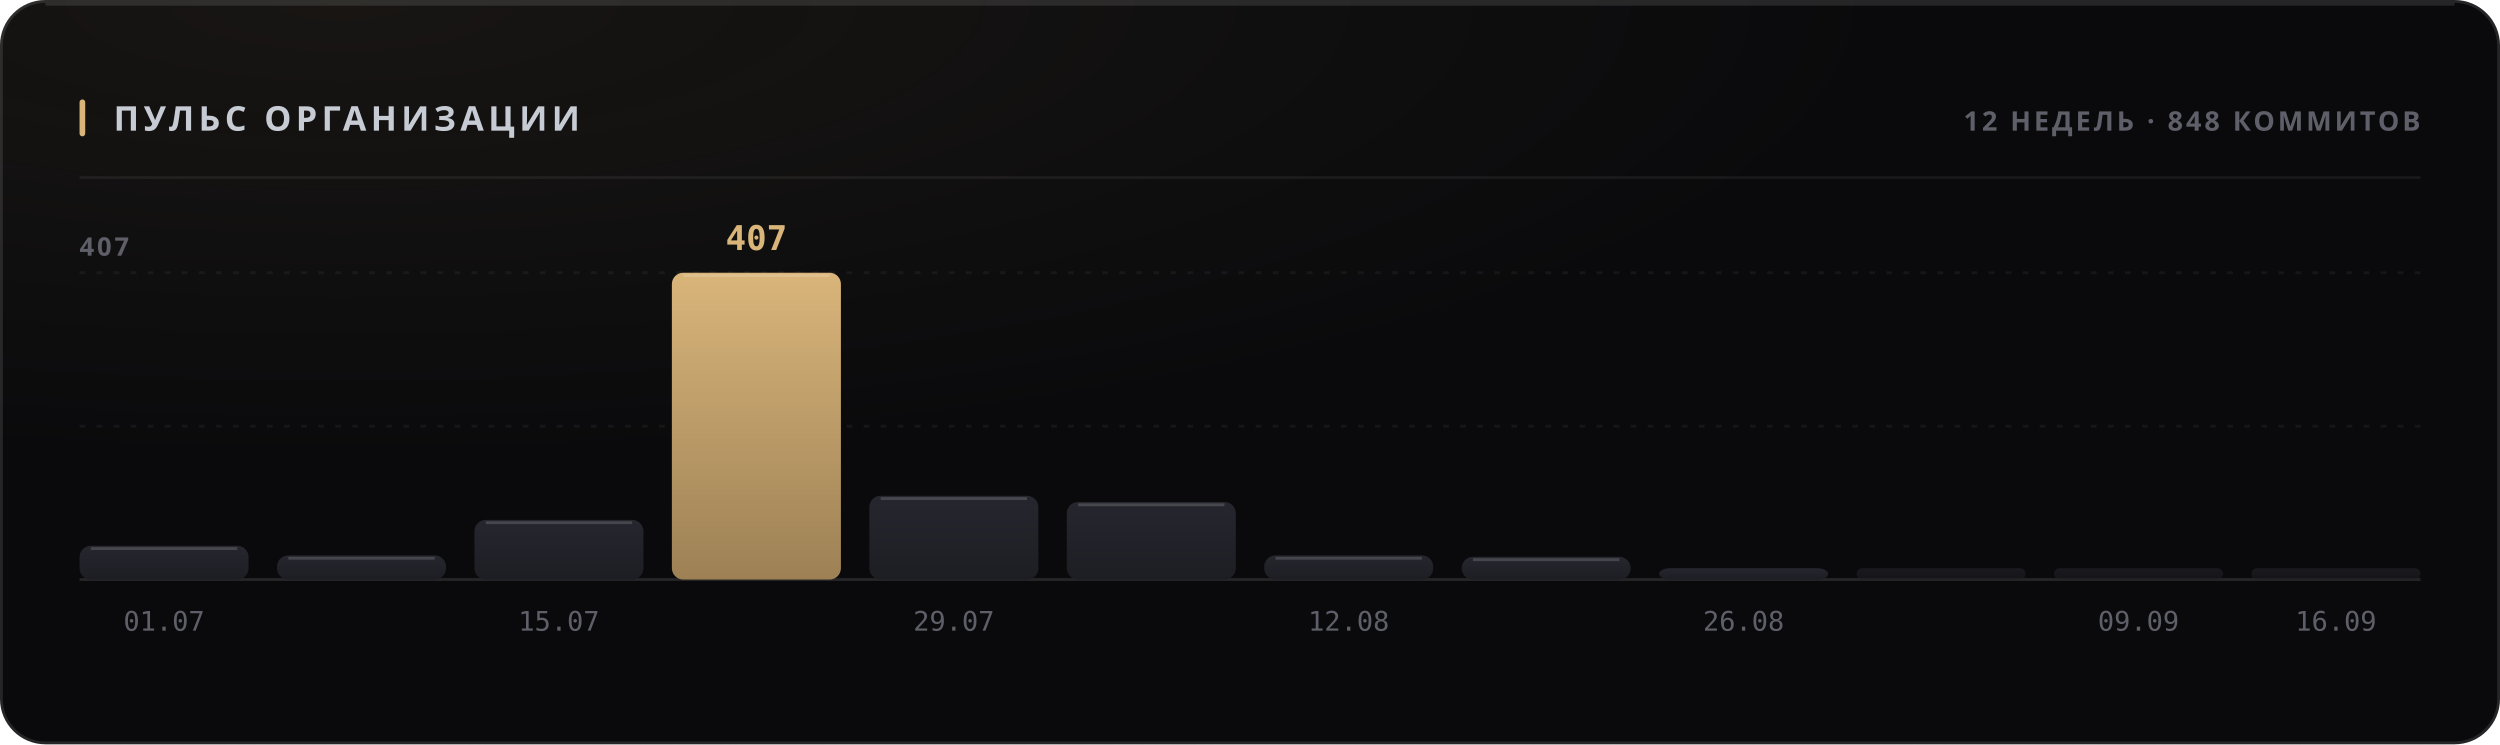
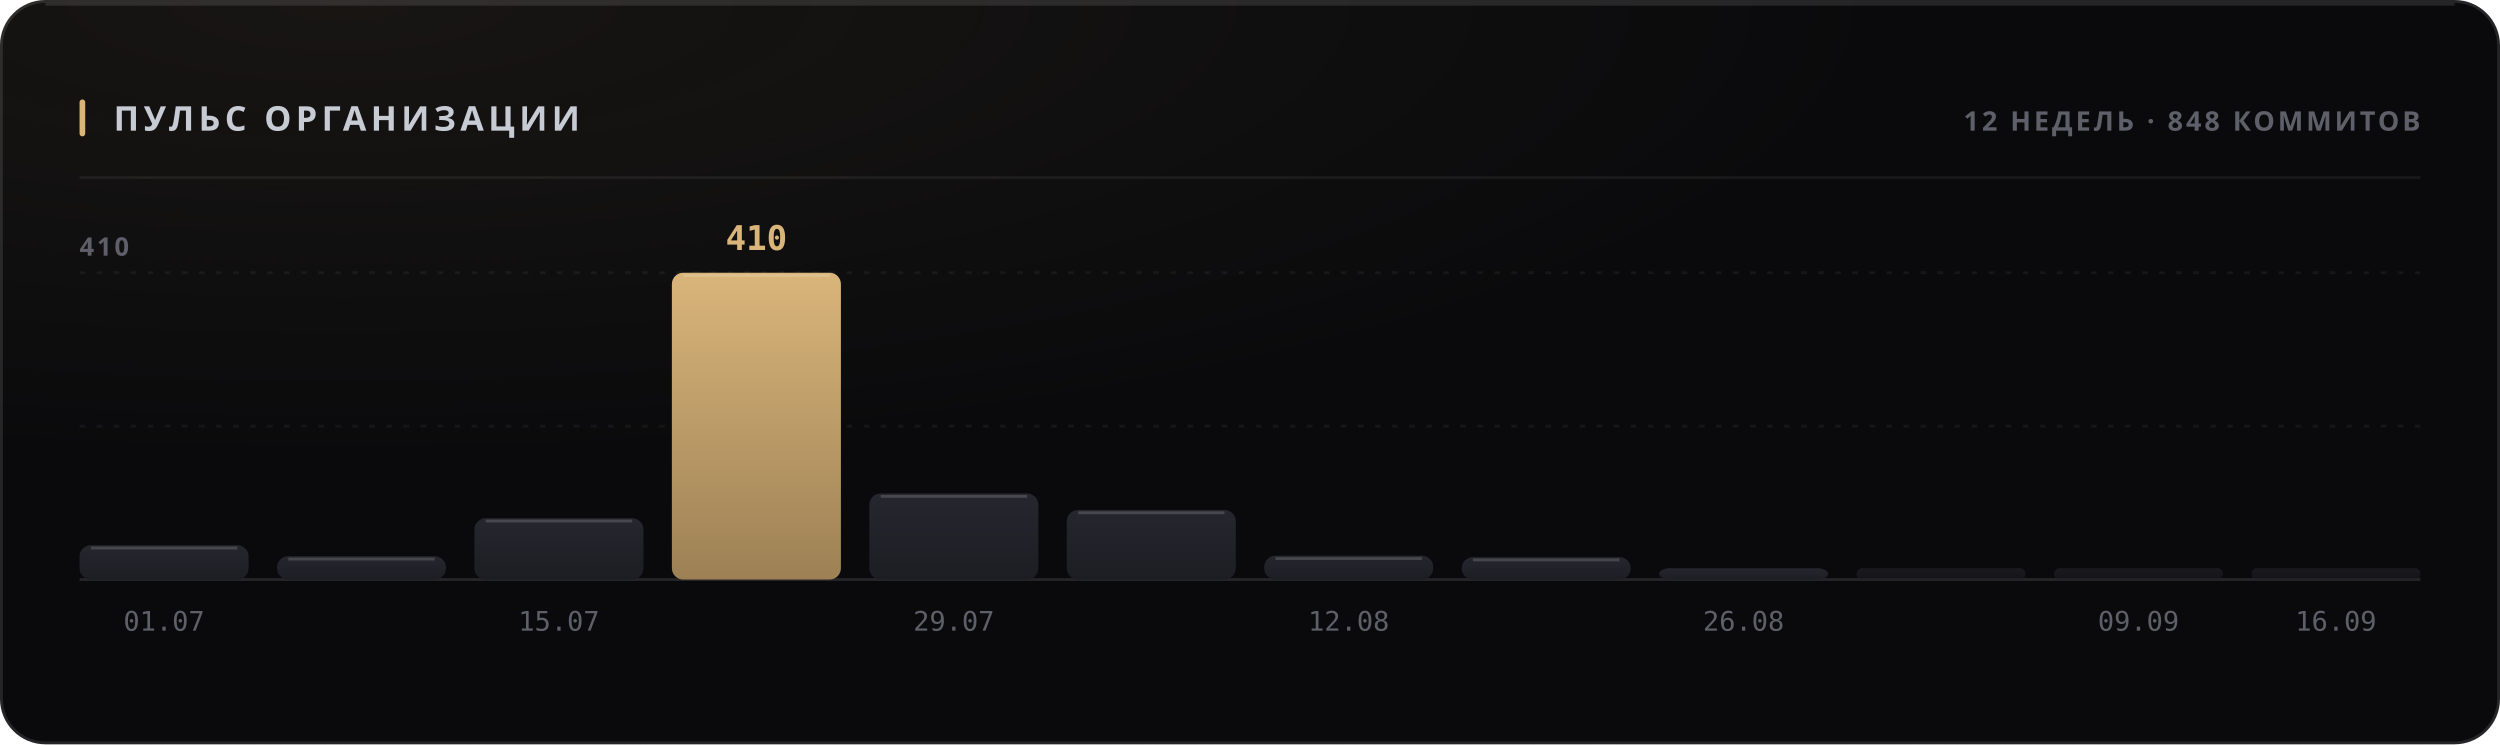
<svg xmlns="http://www.w3.org/2000/svg" width="880" height="262" viewBox="0 0 880 262" role="img">
  <style>
  text { font-family: -apple-system, BlinkMacSystemFont, 'Segoe UI', 'Noto Sans', Helvetica, Arial, sans-serif; }
  .mono { font-family: ui-monospace, 'SF Mono', 'Cascadia Mono', 'DejaVu Sans Mono', Menlo, Consolas, monospace; font-variant-numeric: tabular-nums; }
  .caps { letter-spacing: .1em; text-transform: uppercase; }

  @keyframes sheen  { from { transform: translateX(-120%); } to { transform: translateX(260%); } }
  @keyframes rise   { from { opacity: 0; transform: translateY(6px); } to { opacity: 1; transform: none; } }
  @keyframes slide  { from { opacity: 0; transform: translateX(-8px); } to { opacity: 1; transform: none; } }
  @keyframes grow   { from { transform: scaleY(0); } to { transform: scaleY(1); } }
  @keyframes widen  { from { transform: scaleX(0); } to { transform: scaleX(1); } }
  @keyframes draw   { from { stroke-dashoffset: 200; } to { stroke-dashoffset: 0; } }

  .sheen { animation: sheen 5.5s cubic-bezier(.45,0,.2,1) infinite; }
  .rise  { animation: rise .5s cubic-bezier(.16,1,.3,1) both; }
  .slide { animation: slide .42s cubic-bezier(.16,1,.3,1) both; }
  .bar   { transform-box: fill-box; transform-origin: 50% 100%;
           animation: grow .62s cubic-bezier(.16,1,.3,1) both; }
  .fill  { transform-box: fill-box; transform-origin: 0% 50%;
           animation: widen .8s cubic-bezier(.16,1,.3,1) both; }
  /* The hidden start state lives in the keyframes, never in the static rule.
     A renderer that ignores CSS animations then falls back to the FINISHED
     state — a drawn line, visible text — instead of an empty panel. */
  .spark { stroke-dasharray: 200;
           animation: draw 1.1s cubic-bezier(.16,1,.3,1) both; }

  @media (prefers-reduced-motion: reduce) {
    .sheen { animation: none; opacity: 0; }
    .rise, .slide, .bar, .fill, .spark { animation: none; opacity: 1; transform: none;
                                         stroke-dashoffset: 0; }
  }</style>
  <defs>
    <filter id="grain1" x="0" y="0" width="100%" height="100%">
      <feTurbulence type="fractalNoise" baseFrequency="0.82" numOctaves="3" stitchTiles="stitch" />
      <feColorMatrix type="saturate" values="0" />
    </filter>
    <radialGradient id="wash2" cx="14%" cy="0%" r="62%">
      <stop offset="0%" stop-color="#d9b57a" stop-opacity="0.07" />
      <stop offset="100%" stop-color="#d9b57a" stop-opacity="0" />
    </radialGradient>
    <linearGradient id="barfill3" x1="0" y1="0" x2="0" y2="1">
      <stop offset="0%" stop-color="#26262e" />
      <stop offset="100%" stop-color="#1d1d24" />
    </linearGradient>
    <linearGradient id="barfill4" x1="0" y1="0" x2="0" y2="1">
      <stop offset="0%" stop-color="#26262e" />
      <stop offset="100%" stop-color="#1d1d24" />
    </linearGradient>
    <linearGradient id="barfill5" x1="0" y1="0" x2="0" y2="1">
      <stop offset="0%" stop-color="#26262e" />
      <stop offset="100%" stop-color="#1d1d24" />
    </linearGradient>
    <linearGradient id="barfill6" x1="0" y1="0" x2="0" y2="1">
      <stop offset="0%" stop-color="#d9b57a" />
      <stop offset="100%" stop-color="#9d8155" />
    </linearGradient>
    <linearGradient id="barfill7" x1="0" y1="0" x2="0" y2="1">
      <stop offset="0%" stop-color="#26262e" />
      <stop offset="100%" stop-color="#1d1d24" />
    </linearGradient>
    <linearGradient id="barfill8" x1="0" y1="0" x2="0" y2="1">
      <stop offset="0%" stop-color="#26262e" />
      <stop offset="100%" stop-color="#1d1d24" />
    </linearGradient>
    <linearGradient id="barfill9" x1="0" y1="0" x2="0" y2="1">
      <stop offset="0%" stop-color="#26262e" />
      <stop offset="100%" stop-color="#1d1d24" />
    </linearGradient>
    <linearGradient id="barfill10" x1="0" y1="0" x2="0" y2="1">
      <stop offset="0%" stop-color="#26262e" />
      <stop offset="100%" stop-color="#1d1d24" />
    </linearGradient>
    <linearGradient id="barfill11" x1="0" y1="0" x2="0" y2="1">
      <stop offset="0%" stop-color="#26262e" />
      <stop offset="100%" stop-color="#1d1d24" />
    </linearGradient>
    <linearGradient id="barfill12" x1="0" y1="0" x2="0" y2="1">
      <stop offset="0%" stop-color="#26262e" />
      <stop offset="100%" stop-color="#1d1d24" />
    </linearGradient>
    <linearGradient id="barfill13" x1="0" y1="0" x2="0" y2="1">
      <stop offset="0%" stop-color="#26262e" />
      <stop offset="100%" stop-color="#1d1d24" />
    </linearGradient>
    <linearGradient id="barfill14" x1="0" y1="0" x2="0" y2="1">
      <stop offset="0%" stop-color="#26262e" />
      <stop offset="100%" stop-color="#1d1d24" />
    </linearGradient>
  </defs>
  <rect width="880" height="262" rx="16" fill="#0a0a0c" />
  <rect width="880" height="262" rx="16" fill="url(#wash2)" />
  <rect width="880" height="262" rx="16" filter="url(#grain1)" opacity="0.05" style="mix-blend-mode:overlay" />
  <rect x=".5" y=".5" width="879" height="261" rx="15.5" fill="none" stroke="rgba(255,255,255,0.11)" />
  <path d="M16 1.5 H864" stroke="rgba(255,255,255,0.112)" stroke-width="1" fill="none" />
  <rect x="28" y="35" width="2" height="13" rx="1" fill="#d9b57a" />
  <text x="40" y="46" font-size="12" font-weight="700" fill="#c7cbd4" letter-spacing="0.13em">ПУЛЬС ОРГАНИЗАЦИИ</text>
  <text x="852" y="46" font-size="9.5" font-weight="600" fill="#5e5f68" text-anchor="end" letter-spacing="0.11em">12 НЕДЕЛЬ · 848 КОММИТОВ</text>
  <path d="M28 62.5 H852" stroke="rgba(255,255,255,0.06)" stroke-width="1" />
  <path d="M28 150.0 H852" stroke="rgba(255,255,255,0.05)" stroke-width="1" stroke-dasharray="2 4" />
  <path d="M28 96.0 H852" stroke="rgba(255,255,255,0.05)" stroke-width="1" stroke-dasharray="2 4" />
  <path d="M28 204 H852" stroke="rgba(255,255,255,0.11)" stroke-width="1" />
-   <text x="28" y="90" font-size="9" font-weight="600" fill="#5e5f68" letter-spacing="0.11em">407</text>
-   <rect class="bar" x="28.0" y="192.1" width="59.5" height="11.9" rx="4" fill="url(#barfill3)" opacity="1" style="animation-delay:0s" />
-   <path d="M32.0 193.1 H83.5" stroke="rgba(255,255,255,0.154)" stroke-width="1" />
+   <text x="28" y="90" font-size="9" font-weight="600" fill="#5e5f68" letter-spacing="0.11em">410</text>
+   <rect class="bar" x="28.0" y="191.9" width="59.5" height="12.1" rx="4" fill="url(#barfill3)" opacity="1" style="animation-delay:0s" />
+   <path d="M32.0 192.9 H83.5" stroke="rgba(255,255,255,0.154)" stroke-width="1" />
  <text x="57.75" y="222" font-size="9.5" font-weight="400" fill="#5e5f68" text-anchor="middle" class="mono">01.07</text>
-   <rect class="bar" x="97.5" y="195.5" width="59.5" height="8.5" rx="4" fill="url(#barfill4)" opacity="1" style="animation-delay:0.038s" />
-   <path d="M101.5 196.5 H153.0" stroke="rgba(255,255,255,0.154)" stroke-width="1" />
-   <rect class="bar" x="167.0" y="183.0" width="59.5" height="21.0" rx="4" fill="url(#barfill5)" opacity="1" style="animation-delay:0.076s" />
-   <path d="M171.0 184.0 H222.5" stroke="rgba(255,255,255,0.154)" stroke-width="1" />
+   <rect class="bar" x="97.5" y="195.8" width="59.5" height="8.2" rx="4" fill="url(#barfill4)" opacity="1" style="animation-delay:0.038s" />
+   <path d="M101.5 196.8 H153.0" stroke="rgba(255,255,255,0.154)" stroke-width="1" />
+   <rect class="bar" x="167.0" y="182.4" width="59.5" height="21.6" rx="4" fill="url(#barfill5)" opacity="1" style="animation-delay:0.076s" />
+   <path d="M171.0 183.4 H222.5" stroke="rgba(255,255,255,0.154)" stroke-width="1" />
  <text x="196.75" y="222" font-size="9.5" font-weight="400" fill="#5e5f68" text-anchor="middle" class="mono">15.07</text>
  <rect class="bar" x="236.5" y="96.0" width="59.5" height="108.0" rx="4" fill="url(#barfill6)" opacity="1" style="animation-delay:0.114s" />
  <path d="M240.5 97.0 H292.0" stroke="rgba(255,255,255,0.154)" stroke-width="1" />
-   <text x="266.25" y="88" font-size="12" font-weight="700" fill="#d9b57a" text-anchor="middle" class="mono rise" opacity="1">407</text>
-   <rect class="bar" x="306.0" y="174.5" width="59.5" height="29.5" rx="4" fill="url(#barfill7)" opacity="1" style="animation-delay:0.152s" />
-   <path d="M310.0 175.5 H361.5" stroke="rgba(255,255,255,0.154)" stroke-width="1" />
+   <text x="266.25" y="88" font-size="12" font-weight="700" fill="#d9b57a" text-anchor="middle" class="mono rise" opacity="1">410</text>
+   <rect class="bar" x="306.0" y="173.7" width="59.5" height="30.3" rx="4" fill="url(#barfill7)" opacity="1" style="animation-delay:0.152s" />
+   <path d="M310.0 174.7 H361.5" stroke="rgba(255,255,255,0.154)" stroke-width="1" />
  <text x="335.75" y="222" font-size="9.5" font-weight="400" fill="#5e5f68" text-anchor="middle" class="mono">29.07</text>
-   <rect class="bar" x="375.5" y="176.7" width="59.5" height="27.3" rx="4" fill="url(#barfill8)" opacity="1" style="animation-delay:0.19s" />
-   <path d="M379.5 177.7 H431.0" stroke="rgba(255,255,255,0.154)" stroke-width="1" />
-   <rect class="bar" x="445.0" y="195.5" width="59.5" height="8.5" rx="4" fill="url(#barfill9)" opacity="1" style="animation-delay:0.228s" />
-   <path d="M449.0 196.5 H500.5" stroke="rgba(255,255,255,0.154)" stroke-width="1" />
+   <rect class="bar" x="375.5" y="179.5" width="59.5" height="24.5" rx="4" fill="url(#barfill8)" opacity="1" style="animation-delay:0.19s" />
+   <path d="M379.5 180.5 H431.0" stroke="rgba(255,255,255,0.154)" stroke-width="1" />
+   <rect class="bar" x="445.0" y="195.6" width="59.5" height="8.4" rx="4" fill="url(#barfill9)" opacity="1" style="animation-delay:0.228s" />
+   <path d="M449.0 196.6 H500.5" stroke="rgba(255,255,255,0.154)" stroke-width="1" />
  <text x="474.75" y="222" font-size="9.5" font-weight="400" fill="#5e5f68" text-anchor="middle" class="mono">12.08</text>
-   <rect class="bar" x="514.5" y="196.0" width="59.5" height="8.0" rx="4" fill="url(#barfill10)" opacity="1" style="animation-delay:0.266s" />
-   <path d="M518.5 197.0 H570.0" stroke="rgba(255,255,255,0.154)" stroke-width="1" />
+   <rect class="bar" x="514.5" y="196.1" width="59.5" height="7.9" rx="4" fill="url(#barfill10)" opacity="1" style="animation-delay:0.266s" />
+   <path d="M518.5 197.1 H570.0" stroke="rgba(255,255,255,0.154)" stroke-width="1" />
  <rect class="bar" x="584.0" y="200.0" width="59.5" height="4.0" rx="4" fill="url(#barfill11)" opacity="1" style="animation-delay:0.304s" />
  <text x="613.75" y="222" font-size="9.5" font-weight="400" fill="#5e5f68" text-anchor="middle" class="mono">26.08</text>
  <rect class="bar" x="653.5" y="200.0" width="59.5" height="4.0" rx="2" fill="url(#barfill12)" opacity="0.55" style="animation-delay:0.342s" />
  <rect class="bar" x="723.0" y="200.0" width="59.5" height="4.0" rx="2" fill="url(#barfill13)" opacity="0.55" style="animation-delay:0.38s" />
  <text x="752.75" y="222" font-size="9.5" font-weight="400" fill="#5e5f68" text-anchor="middle" class="mono">09.09</text>
  <rect class="bar" x="792.5" y="200.0" width="59.5" height="4.0" rx="2" fill="url(#barfill14)" opacity="0.55" style="animation-delay:0.418s" />
  <text x="822.25" y="222" font-size="9.5" font-weight="400" fill="#5e5f68" text-anchor="middle" class="mono">16.09</text>
</svg>
